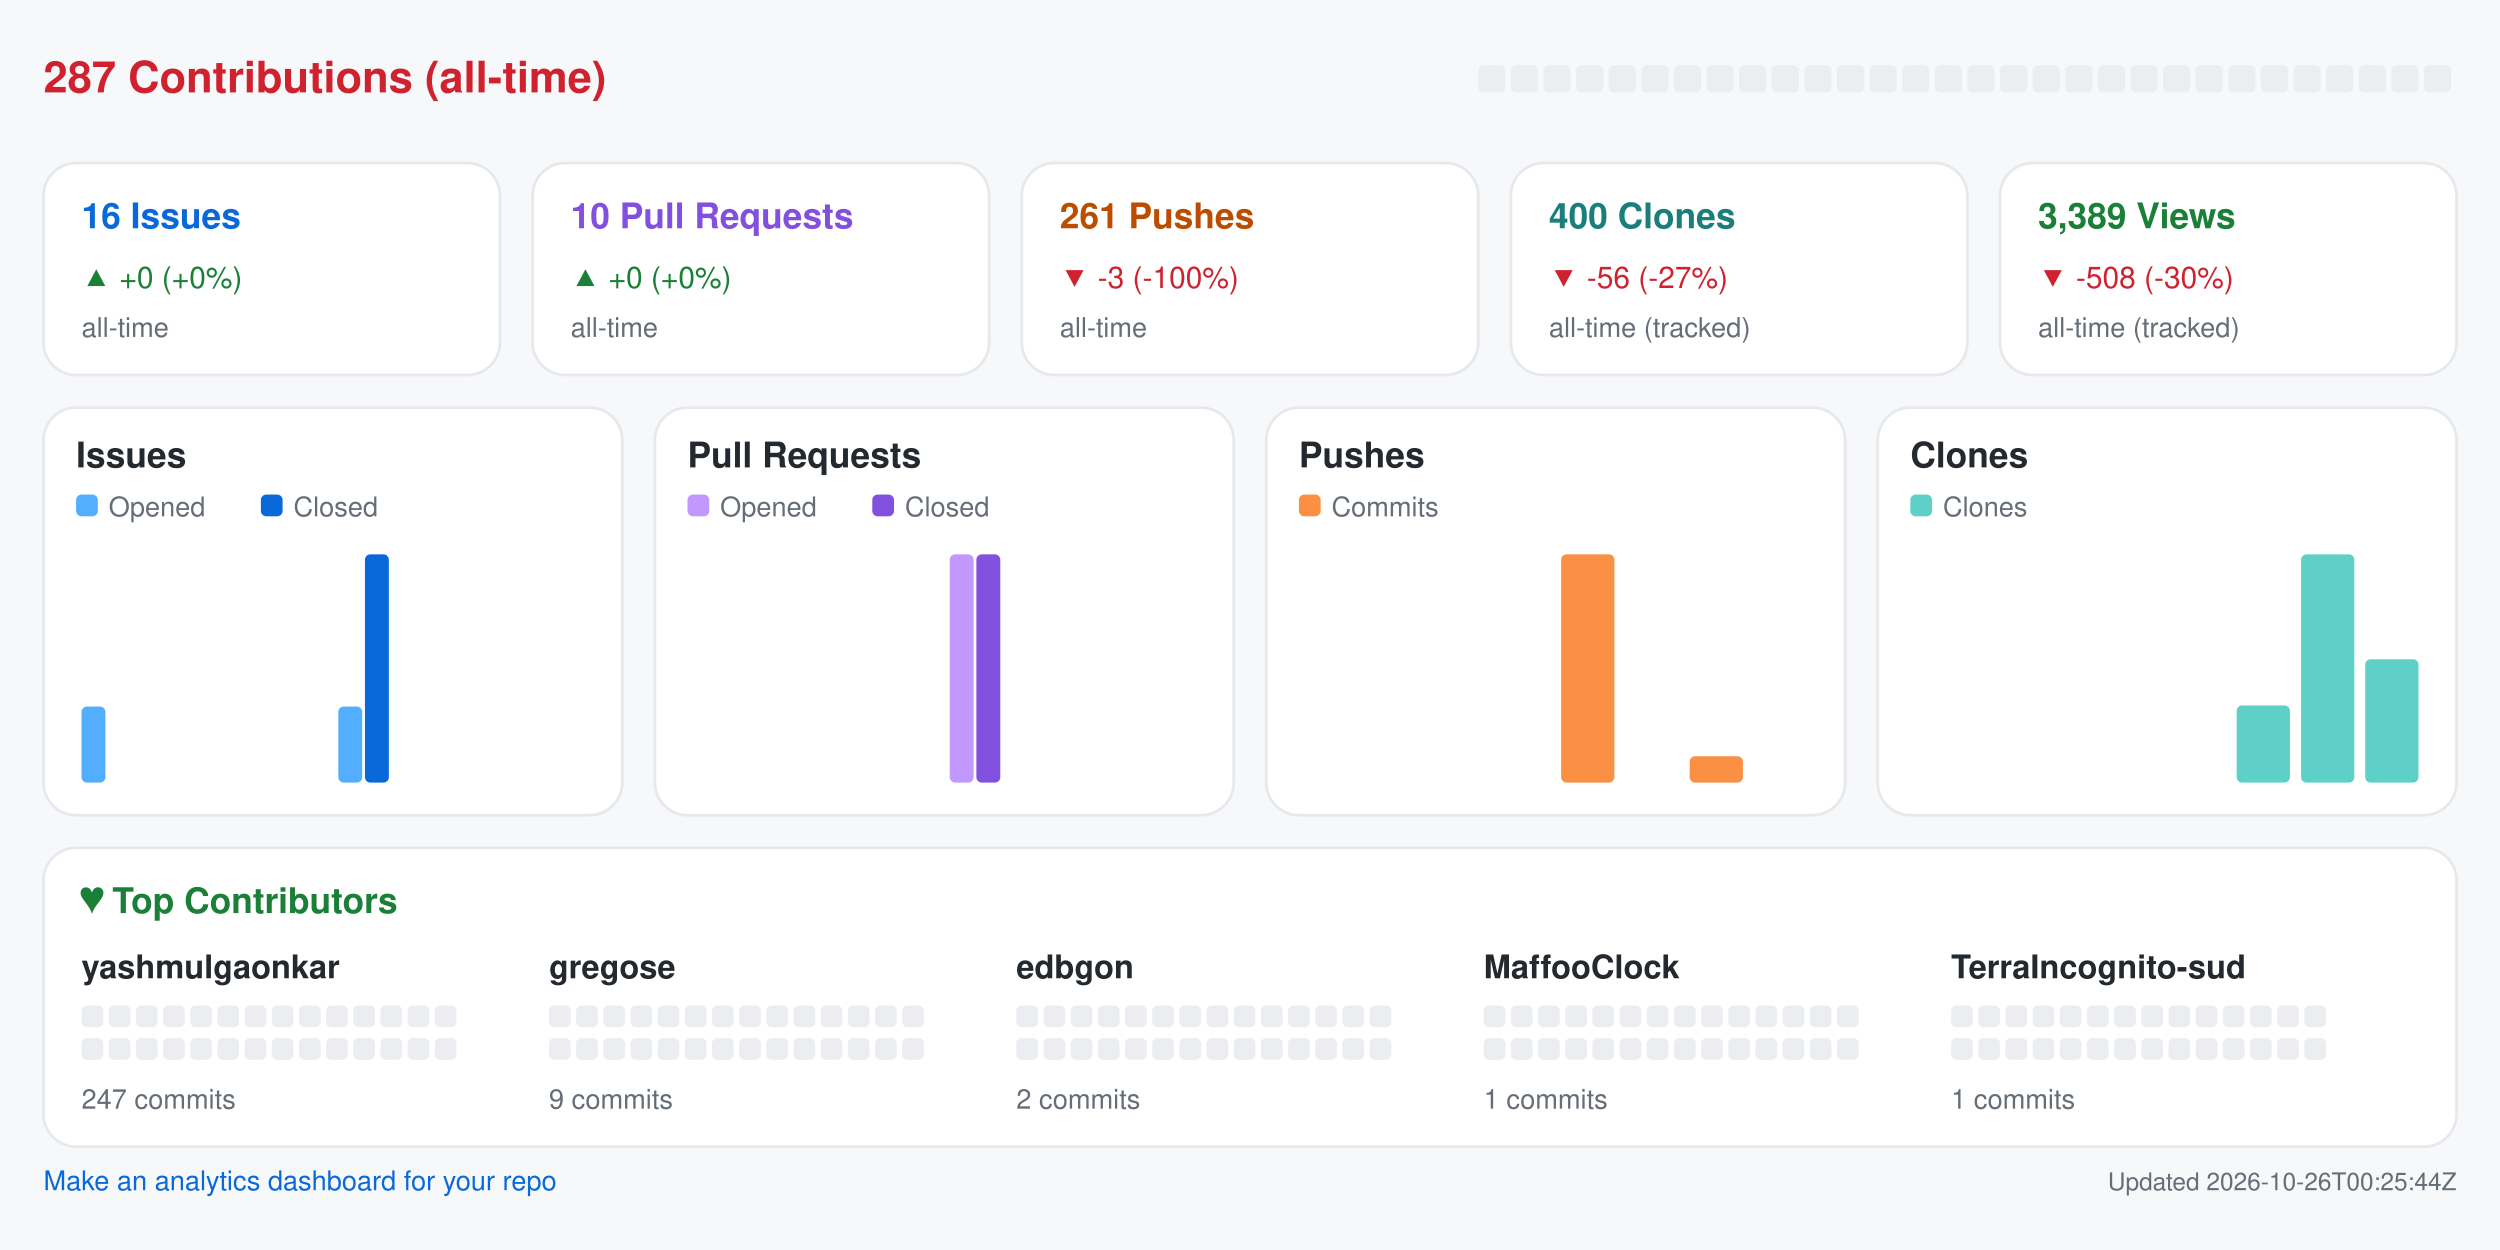
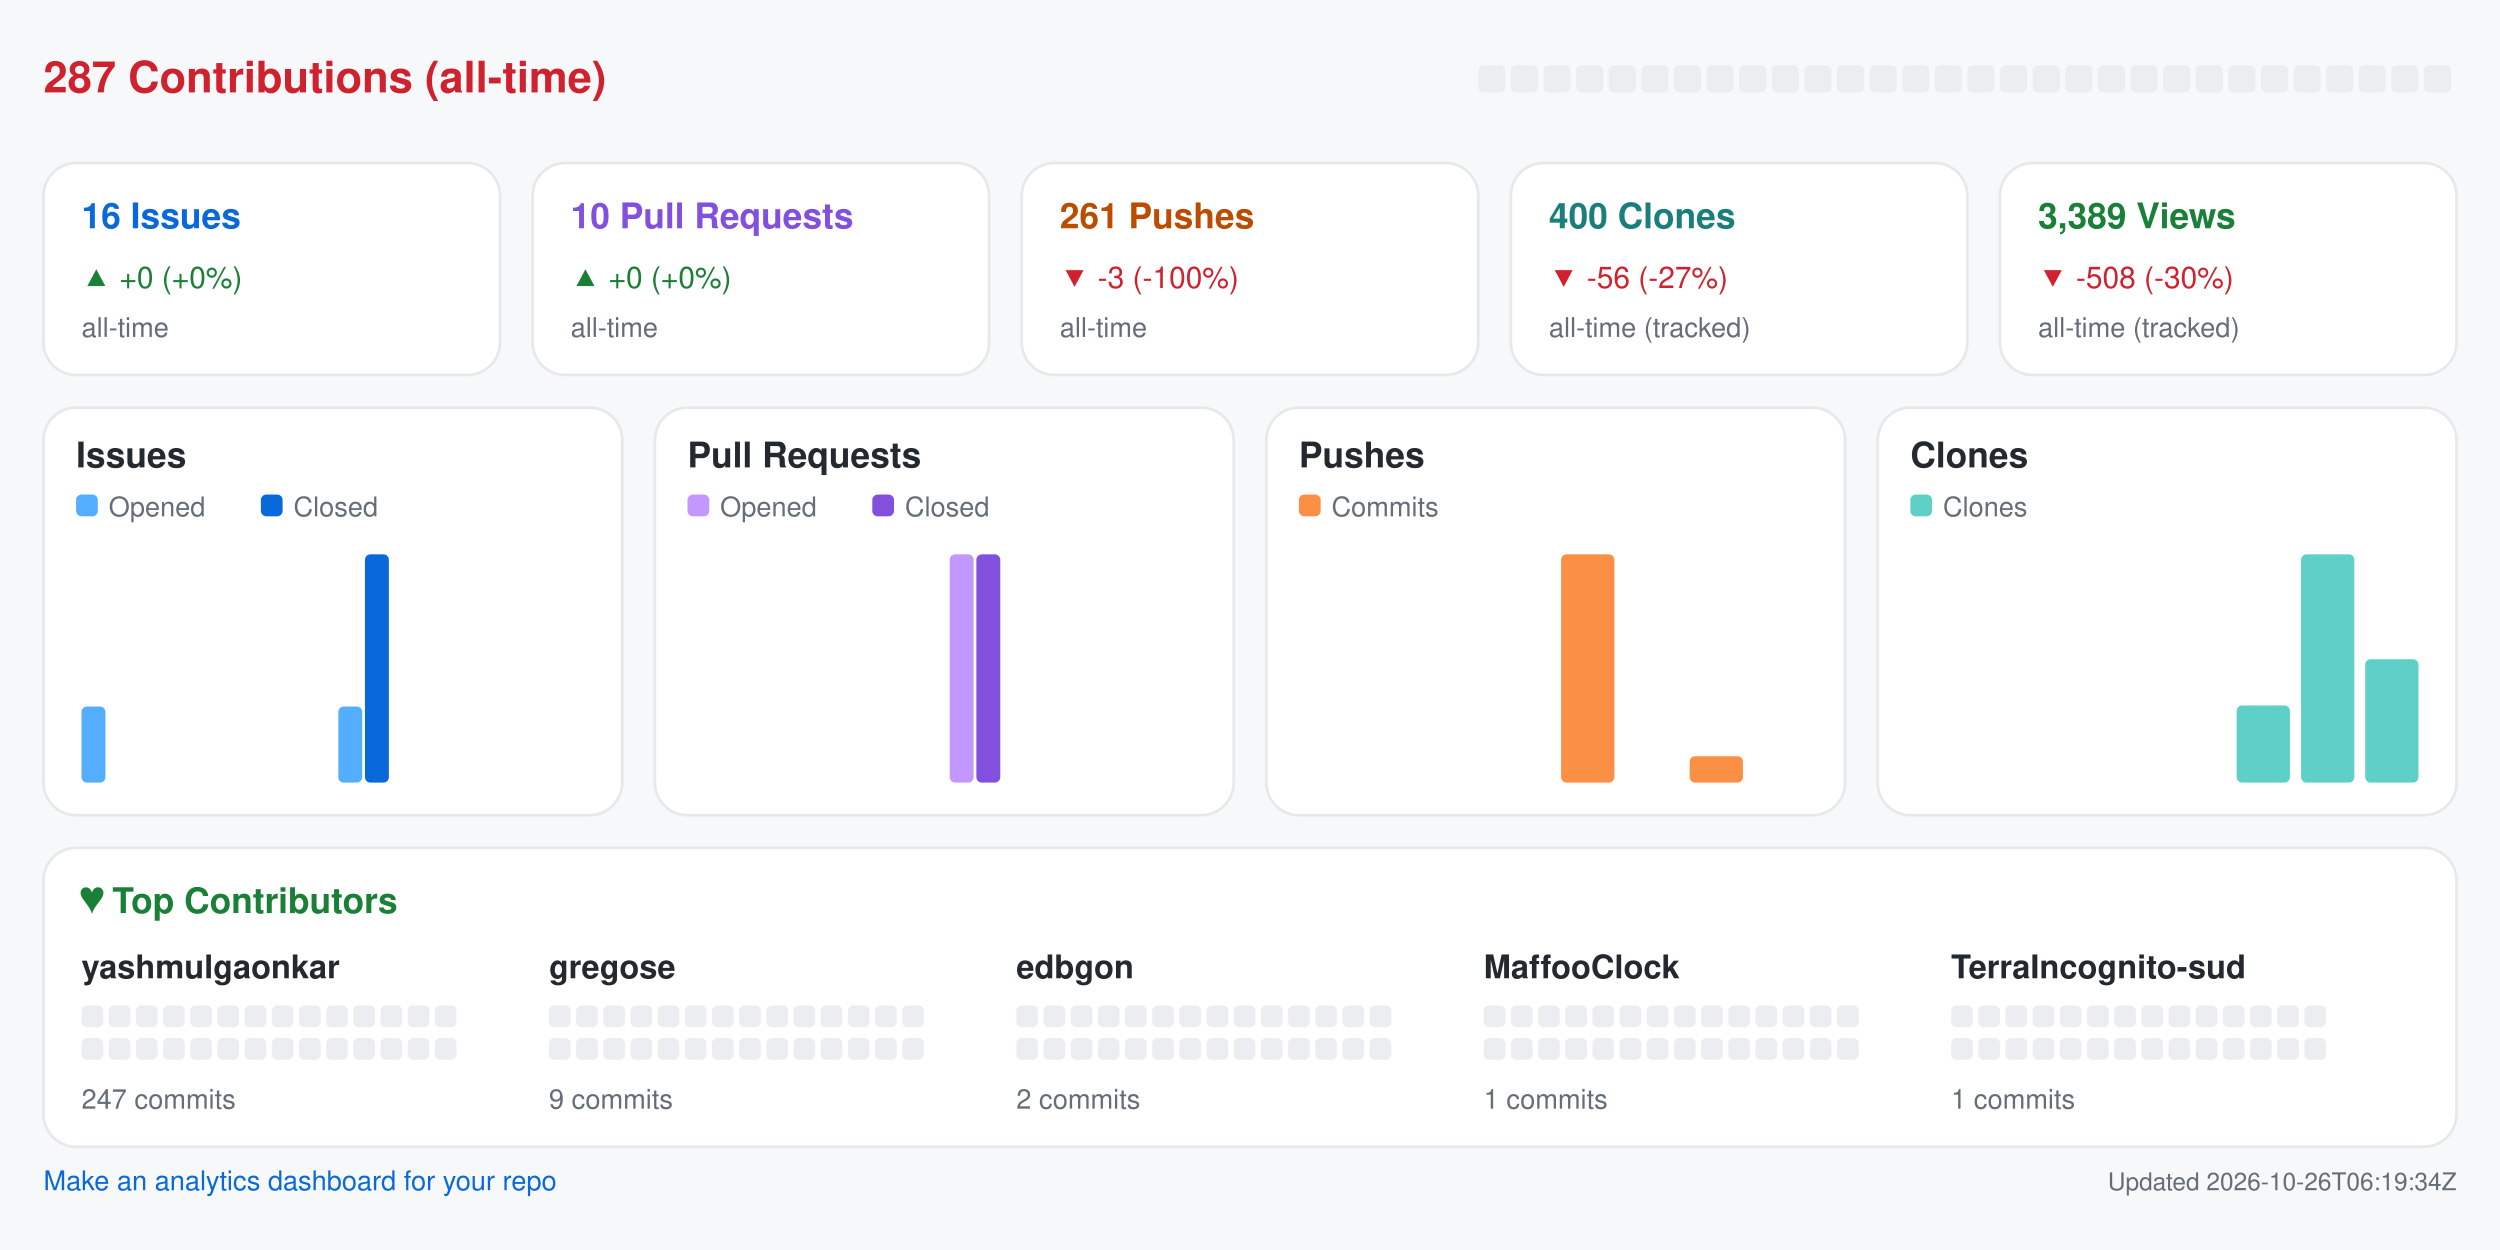
<svg xmlns="http://www.w3.org/2000/svg" width="920" height="460" viewBox="0 0 920 460" role="img" aria-label="Repository analytics for yashmulgaonkar/halo">
  <rect x="0.0" y="0.0" width="920.0" height="460.0" rx="0" fill="#f6f8fa" />
  <text x="16.0" y="34.0" fill="#cf222e" font-size="16" font-family="-apple-system,BlinkMacSystemFont,Segoe UI,Helvetica,Arial,sans-serif" font-weight="600" text-anchor="start">287 Contributions (all-time)</text>
  <rect x="544.0" y="24.0" width="10.0" height="10.0" rx="2" fill="#ebedf0" />
  <rect x="556.0" y="24.0" width="10.0" height="10.0" rx="2" fill="#ebedf0" />
  <rect x="568.0" y="24.0" width="10.0" height="10.0" rx="2" fill="#ebedf0" />
  <rect x="580.0" y="24.0" width="10.0" height="10.0" rx="2" fill="#ebedf0" />
  <rect x="592.0" y="24.0" width="10.0" height="10.0" rx="2" fill="#ebedf0" />
  <rect x="604.0" y="24.0" width="10.0" height="10.0" rx="2" fill="#ebedf0" />
  <rect x="616.0" y="24.0" width="10.0" height="10.0" rx="2" fill="#ebedf0" />
  <rect x="628.0" y="24.0" width="10.0" height="10.0" rx="2" fill="#ebedf0" />
  <rect x="640.0" y="24.0" width="10.0" height="10.0" rx="2" fill="#ebedf0" />
  <rect x="652.0" y="24.0" width="10.0" height="10.0" rx="2" fill="#ebedf0" />
  <rect x="664.0" y="24.0" width="10.0" height="10.0" rx="2" fill="#ebedf0" />
  <rect x="676.0" y="24.0" width="10.0" height="10.0" rx="2" fill="#ebedf0" />
  <rect x="688.0" y="24.0" width="10.0" height="10.0" rx="2" fill="#ebedf0" />
  <rect x="700.0" y="24.0" width="10.0" height="10.0" rx="2" fill="#ebedf0" />
  <rect x="712.0" y="24.0" width="10.0" height="10.0" rx="2" fill="#ebedf0" />
  <rect x="724.0" y="24.0" width="10.0" height="10.0" rx="2" fill="#ebedf0" />
  <rect x="736.0" y="24.0" width="10.0" height="10.0" rx="2" fill="#ebedf0" />
  <rect x="748.0" y="24.0" width="10.0" height="10.0" rx="2" fill="#ebedf0" />
  <rect x="760.0" y="24.0" width="10.0" height="10.0" rx="2" fill="#ebedf0" />
  <rect x="772.0" y="24.0" width="10.0" height="10.0" rx="2" fill="#ebedf0" />
  <rect x="784.0" y="24.0" width="10.0" height="10.0" rx="2" fill="#ebedf0" />
  <rect x="796.0" y="24.0" width="10.0" height="10.0" rx="2" fill="#ebedf0" />
  <rect x="808.0" y="24.0" width="10.0" height="10.0" rx="2" fill="#ebedf0" />
  <rect x="820.0" y="24.0" width="10.0" height="10.0" rx="2" fill="#ebedf0" />
  <rect x="832.0" y="24.0" width="10.0" height="10.0" rx="2" fill="#ebedf0" />
  <rect x="844.0" y="24.0" width="10.0" height="10.0" rx="2" fill="#ebedf0" />
  <rect x="856.0" y="24.0" width="10.0" height="10.0" rx="2" fill="#ebedf0" />
  <rect x="868.0" y="24.0" width="10.0" height="10.0" rx="2" fill="#ebedf0" />
  <rect x="880.0" y="24.0" width="10.0" height="10.0" rx="2" fill="#ebedf0" />
  <rect x="892.0" y="24.0" width="10.0" height="10.0" rx="2" fill="#ebedf0" />
  <rect x="16.0" y="60.0" width="168.0" height="78.0" rx="12" fill="#ffffff" stroke="#e6e8eb" />
  <text x="30.0" y="84.0" fill="#0969da" font-size="13" font-family="-apple-system,BlinkMacSystemFont,Segoe UI,Helvetica,Arial,sans-serif" font-weight="600" text-anchor="start">16 Issues</text>
  <text x="30.0" y="106.0" fill="#1a7f37" font-size="11" font-family="-apple-system,BlinkMacSystemFont,Segoe UI,Helvetica,Arial,sans-serif" font-weight="400" text-anchor="start">▲ +0 (+0%)</text>
  <text x="30.0" y="124.0" fill="#656d76" font-size="10" font-family="-apple-system,BlinkMacSystemFont,Segoe UI,Helvetica,Arial,sans-serif" font-weight="400" text-anchor="start">all-time</text>
  <rect x="196.0" y="60.0" width="168.0" height="78.0" rx="12" fill="#ffffff" stroke="#e6e8eb" />
  <text x="210.0" y="84.0" fill="#8250df" font-size="13" font-family="-apple-system,BlinkMacSystemFont,Segoe UI,Helvetica,Arial,sans-serif" font-weight="600" text-anchor="start">10 Pull Requests</text>
  <text x="210.0" y="106.0" fill="#1a7f37" font-size="11" font-family="-apple-system,BlinkMacSystemFont,Segoe UI,Helvetica,Arial,sans-serif" font-weight="400" text-anchor="start">▲ +0 (+0%)</text>
  <text x="210.0" y="124.0" fill="#656d76" font-size="10" font-family="-apple-system,BlinkMacSystemFont,Segoe UI,Helvetica,Arial,sans-serif" font-weight="400" text-anchor="start">all-time</text>
  <rect x="376.0" y="60.0" width="168.0" height="78.0" rx="12" fill="#ffffff" stroke="#e6e8eb" />
  <text x="390.0" y="84.0" fill="#bc4c00" font-size="13" font-family="-apple-system,BlinkMacSystemFont,Segoe UI,Helvetica,Arial,sans-serif" font-weight="600" text-anchor="start">261 Pushes</text>
  <text x="390.0" y="106.0" fill="#cf222e" font-size="11" font-family="-apple-system,BlinkMacSystemFont,Segoe UI,Helvetica,Arial,sans-serif" font-weight="400" text-anchor="start">▼ -3 (-100%)</text>
  <text x="390.0" y="124.0" fill="#656d76" font-size="10" font-family="-apple-system,BlinkMacSystemFont,Segoe UI,Helvetica,Arial,sans-serif" font-weight="400" text-anchor="start">all-time</text>
  <rect x="556.0" y="60.0" width="168.0" height="78.0" rx="12" fill="#ffffff" stroke="#e6e8eb" />
  <text x="570.0" y="84.0" fill="#1a7f7a" font-size="13" font-family="-apple-system,BlinkMacSystemFont,Segoe UI,Helvetica,Arial,sans-serif" font-weight="600" text-anchor="start">400 Clones</text>
  <text x="570.0" y="106.0" fill="#cf222e" font-size="11" font-family="-apple-system,BlinkMacSystemFont,Segoe UI,Helvetica,Arial,sans-serif" font-weight="400" text-anchor="start">▼ -56 (-27%)</text>
  <text x="570.0" y="124.0" fill="#656d76" font-size="10" font-family="-apple-system,BlinkMacSystemFont,Segoe UI,Helvetica,Arial,sans-serif" font-weight="400" text-anchor="start">all-time (tracked)</text>
  <rect x="736.0" y="60.0" width="168.0" height="78.0" rx="12" fill="#ffffff" stroke="#e6e8eb" />
  <text x="750.0" y="84.0" fill="#1a7f37" font-size="13" font-family="-apple-system,BlinkMacSystemFont,Segoe UI,Helvetica,Arial,sans-serif" font-weight="600" text-anchor="start">3,389 Views</text>
  <text x="750.0" y="106.0" fill="#cf222e" font-size="11" font-family="-apple-system,BlinkMacSystemFont,Segoe UI,Helvetica,Arial,sans-serif" font-weight="400" text-anchor="start">▼ -508 (-30%)</text>
  <text x="750.0" y="124.0" fill="#656d76" font-size="10" font-family="-apple-system,BlinkMacSystemFont,Segoe UI,Helvetica,Arial,sans-serif" font-weight="400" text-anchor="start">all-time (tracked)</text>
  <rect x="16.0" y="150.0" width="213.0" height="150.0" rx="12" fill="#ffffff" stroke="#e6e8eb" />
  <text x="28.0" y="172.0" fill="#24292f" font-size="13" font-family="-apple-system,BlinkMacSystemFont,Segoe UI,Helvetica,Arial,sans-serif" font-weight="600" text-anchor="start">Issues</text>
  <rect x="28.0" y="182.0" width="8.0" height="8.0" rx="2" fill="#54aeff" />
  <text x="40.0" y="190.0" fill="#656d76" font-size="10" font-family="-apple-system,BlinkMacSystemFont,Segoe UI,Helvetica,Arial,sans-serif" font-weight="400" text-anchor="start">Opened</text>
  <rect x="96.0" y="182.0" width="8.0" height="8.0" rx="2" fill="#0969da" />
  <text x="108.0" y="190.0" fill="#656d76" font-size="10" font-family="-apple-system,BlinkMacSystemFont,Segoe UI,Helvetica,Arial,sans-serif" font-weight="400" text-anchor="start">Closed</text>
  <rect x="30.0" y="260.0" width="8.8" height="28.0" rx="2" fill="#54aeff" />
  <rect x="39.8" y="288.0" width="8.8" height="0.0" rx="2" fill="#0969da" />
  <rect x="53.6" y="288.0" width="8.8" height="0.0" rx="2" fill="#54aeff" />
  <rect x="63.4" y="288.0" width="8.8" height="0.0" rx="2" fill="#0969da" />
  <rect x="77.2" y="288.0" width="8.8" height="0.0" rx="2" fill="#54aeff" />
  <rect x="87.1" y="288.0" width="8.8" height="0.0" rx="2" fill="#0969da" />
  <rect x="100.9" y="288.0" width="8.8" height="0.0" rx="2" fill="#54aeff" />
  <rect x="110.7" y="288.0" width="8.8" height="0.0" rx="2" fill="#0969da" />
  <rect x="124.5" y="260.0" width="8.8" height="28.0" rx="2" fill="#54aeff" />
  <rect x="134.3" y="204.0" width="8.8" height="84.0" rx="2" fill="#0969da" />
  <rect x="148.1" y="288.0" width="8.8" height="0.0" rx="2" fill="#54aeff" />
  <rect x="157.9" y="288.0" width="8.8" height="0.0" rx="2" fill="#0969da" />
  <rect x="171.8" y="288.0" width="8.8" height="0.0" rx="2" fill="#54aeff" />
  <rect x="181.6" y="288.0" width="8.8" height="0.0" rx="2" fill="#0969da" />
  <rect x="195.4" y="288.0" width="8.8" height="0.0" rx="2" fill="#54aeff" />
  <rect x="205.2" y="288.0" width="8.8" height="0.0" rx="2" fill="#0969da" />
  <rect x="241.0" y="150.0" width="213.0" height="150.0" rx="12" fill="#ffffff" stroke="#e6e8eb" />
  <text x="253.0" y="172.0" fill="#24292f" font-size="13" font-family="-apple-system,BlinkMacSystemFont,Segoe UI,Helvetica,Arial,sans-serif" font-weight="600" text-anchor="start">Pull Requests</text>
  <rect x="253.0" y="182.0" width="8.0" height="8.0" rx="2" fill="#c297ff" />
  <text x="265.0" y="190.0" fill="#656d76" font-size="10" font-family="-apple-system,BlinkMacSystemFont,Segoe UI,Helvetica,Arial,sans-serif" font-weight="400" text-anchor="start">Opened</text>
  <rect x="321.0" y="182.0" width="8.0" height="8.0" rx="2" fill="#8250df" />
  <text x="333.0" y="190.0" fill="#656d76" font-size="10" font-family="-apple-system,BlinkMacSystemFont,Segoe UI,Helvetica,Arial,sans-serif" font-weight="400" text-anchor="start">Closed</text>
  <rect x="255.0" y="288.0" width="8.8" height="0.0" rx="2" fill="#c297ff" />
  <rect x="264.8" y="288.0" width="8.8" height="0.0" rx="2" fill="#8250df" />
  <rect x="278.6" y="288.0" width="8.8" height="0.0" rx="2" fill="#c297ff" />
  <rect x="288.4" y="288.0" width="8.8" height="0.0" rx="2" fill="#8250df" />
  <rect x="302.2" y="288.0" width="8.8" height="0.0" rx="2" fill="#c297ff" />
  <rect x="312.1" y="288.0" width="8.8" height="0.0" rx="2" fill="#8250df" />
  <rect x="325.9" y="288.0" width="8.8" height="0.0" rx="2" fill="#c297ff" />
  <rect x="335.7" y="288.0" width="8.8" height="0.0" rx="2" fill="#8250df" />
  <rect x="349.5" y="204.0" width="8.8" height="84.0" rx="2" fill="#c297ff" />
  <rect x="359.3" y="204.0" width="8.8" height="84.0" rx="2" fill="#8250df" />
  <rect x="373.1" y="288.0" width="8.8" height="0.0" rx="2" fill="#c297ff" />
  <rect x="382.9" y="288.0" width="8.8" height="0.0" rx="2" fill="#8250df" />
  <rect x="396.8" y="288.0" width="8.8" height="0.0" rx="2" fill="#c297ff" />
  <rect x="406.6" y="288.0" width="8.8" height="0.0" rx="2" fill="#8250df" />
  <rect x="420.4" y="288.0" width="8.8" height="0.0" rx="2" fill="#c297ff" />
  <rect x="430.2" y="288.0" width="8.8" height="0.0" rx="2" fill="#8250df" />
  <rect x="466.0" y="150.0" width="213.0" height="150.0" rx="12" fill="#ffffff" stroke="#e6e8eb" />
  <text x="478.0" y="172.0" fill="#24292f" font-size="13" font-family="-apple-system,BlinkMacSystemFont,Segoe UI,Helvetica,Arial,sans-serif" font-weight="600" text-anchor="start">Pushes</text>
  <rect x="478.0" y="182.0" width="8.0" height="8.0" rx="2" fill="#fb8f44" />
  <text x="490.0" y="190.0" fill="#656d76" font-size="10" font-family="-apple-system,BlinkMacSystemFont,Segoe UI,Helvetica,Arial,sans-serif" font-weight="400" text-anchor="start">Commits</text>
  <rect x="480.0" y="288.0" width="19.6" height="0.0" rx="2" fill="#fb8f44" />
  <rect x="503.6" y="288.0" width="19.6" height="0.0" rx="2" fill="#fb8f44" />
  <rect x="527.2" y="288.0" width="19.6" height="0.0" rx="2" fill="#fb8f44" />
  <rect x="550.9" y="288.0" width="19.6" height="0.0" rx="2" fill="#fb8f44" />
  <rect x="574.5" y="204.0" width="19.6" height="84.0" rx="2" fill="#fb8f44" />
  <rect x="598.1" y="288.0" width="19.6" height="0.0" rx="2" fill="#fb8f44" />
  <rect x="621.8" y="278.3" width="19.6" height="9.7" rx="2" fill="#fb8f44" />
  <rect x="645.4" y="288.0" width="19.6" height="0.0" rx="2" fill="#fb8f44" />
  <rect x="691.0" y="150.0" width="213.0" height="150.0" rx="12" fill="#ffffff" stroke="#e6e8eb" />
  <text x="703.0" y="172.0" fill="#24292f" font-size="13" font-family="-apple-system,BlinkMacSystemFont,Segoe UI,Helvetica,Arial,sans-serif" font-weight="600" text-anchor="start">Clones</text>
  <rect x="703.0" y="182.0" width="8.0" height="8.0" rx="2" fill="#5fd0c8" />
  <text x="715.0" y="190.0" fill="#656d76" font-size="10" font-family="-apple-system,BlinkMacSystemFont,Segoe UI,Helvetica,Arial,sans-serif" font-weight="400" text-anchor="start">Clones</text>
  <rect x="705.0" y="288.0" width="19.6" height="0.0" rx="2" fill="#5fd0c8" />
  <rect x="728.6" y="288.0" width="19.6" height="0.0" rx="2" fill="#5fd0c8" />
  <rect x="752.2" y="288.0" width="19.6" height="0.0" rx="2" fill="#5fd0c8" />
  <rect x="775.9" y="288.0" width="19.6" height="0.0" rx="2" fill="#5fd0c8" />
  <rect x="799.5" y="288.0" width="19.6" height="0.0" rx="2" fill="#5fd0c8" />
  <rect x="823.1" y="259.6" width="19.6" height="28.4" rx="2" fill="#5fd0c8" />
  <rect x="846.8" y="204.0" width="19.6" height="84.0" rx="2" fill="#5fd0c8" />
  <rect x="870.4" y="242.6" width="19.6" height="45.4" rx="2" fill="#5fd0c8" />
  <rect x="16.0" y="312.0" width="888.0" height="110.0" rx="12" fill="#ffffff" stroke="#e6e8eb" />
  <text x="30.0" y="336.0" fill="#1a7f37" font-size="13" font-family="-apple-system,BlinkMacSystemFont,Segoe UI,Helvetica,Arial,sans-serif" font-weight="600" text-anchor="start">♥  Top Contributors</text>
  <text x="30.0" y="360.0" fill="#24292f" font-size="12" font-family="-apple-system,BlinkMacSystemFont,Segoe UI,Helvetica,Arial,sans-serif" font-weight="600" text-anchor="start">yashmulgaonkar</text>
  <rect x="30.0" y="370.0" width="8.0" height="8.0" rx="2" fill="#ebedf0" />
  <rect x="40.0" y="370.0" width="8.0" height="8.0" rx="2" fill="#ebedf0" />
  <rect x="50.0" y="370.0" width="8.0" height="8.0" rx="2" fill="#ebedf0" />
  <rect x="60.0" y="370.0" width="8.0" height="8.0" rx="2" fill="#ebedf0" />
  <rect x="70.0" y="370.0" width="8.0" height="8.0" rx="2" fill="#ebedf0" />
  <rect x="80.0" y="370.0" width="8.0" height="8.0" rx="2" fill="#ebedf0" />
  <rect x="90.0" y="370.0" width="8.0" height="8.0" rx="2" fill="#ebedf0" />
  <rect x="100.0" y="370.0" width="8.0" height="8.0" rx="2" fill="#ebedf0" />
  <rect x="110.0" y="370.0" width="8.0" height="8.0" rx="2" fill="#ebedf0" />
  <rect x="120.0" y="370.0" width="8.0" height="8.0" rx="2" fill="#ebedf0" />
  <rect x="130.0" y="370.0" width="8.0" height="8.0" rx="2" fill="#ebedf0" />
  <rect x="140.0" y="370.0" width="8.0" height="8.0" rx="2" fill="#ebedf0" />
  <rect x="150.0" y="370.0" width="8.0" height="8.0" rx="2" fill="#ebedf0" />
  <rect x="160.0" y="370.0" width="8.0" height="8.0" rx="2" fill="#ebedf0" />
  <rect x="30.0" y="382.0" width="8.0" height="8.0" rx="2" fill="#ebedf0" />
  <rect x="40.0" y="382.0" width="8.0" height="8.0" rx="2" fill="#ebedf0" />
  <rect x="50.0" y="382.0" width="8.0" height="8.0" rx="2" fill="#ebedf0" />
  <rect x="60.0" y="382.0" width="8.0" height="8.0" rx="2" fill="#ebedf0" />
  <rect x="70.0" y="382.0" width="8.0" height="8.0" rx="2" fill="#ebedf0" />
  <rect x="80.0" y="382.0" width="8.0" height="8.0" rx="2" fill="#ebedf0" />
  <rect x="90.0" y="382.0" width="8.0" height="8.0" rx="2" fill="#ebedf0" />
  <rect x="100.0" y="382.0" width="8.0" height="8.0" rx="2" fill="#ebedf0" />
  <rect x="110.0" y="382.0" width="8.0" height="8.0" rx="2" fill="#ebedf0" />
  <rect x="120.0" y="382.0" width="8.0" height="8.0" rx="2" fill="#ebedf0" />
  <rect x="130.0" y="382.0" width="8.0" height="8.0" rx="2" fill="#ebedf0" />
  <rect x="140.0" y="382.0" width="8.0" height="8.0" rx="2" fill="#ebedf0" />
  <rect x="150.0" y="382.0" width="8.0" height="8.0" rx="2" fill="#ebedf0" />
  <rect x="160.0" y="382.0" width="8.0" height="8.0" rx="2" fill="#ebedf0" />
  <text x="30.0" y="408.0" fill="#656d76" font-size="10" font-family="-apple-system,BlinkMacSystemFont,Segoe UI,Helvetica,Arial,sans-serif" font-weight="400" text-anchor="start">247 commits</text>
  <text x="202.0" y="360.0" fill="#24292f" font-size="12" font-family="-apple-system,BlinkMacSystemFont,Segoe UI,Helvetica,Arial,sans-serif" font-weight="600" text-anchor="start">gregose</text>
  <rect x="202.0" y="370.0" width="8.0" height="8.0" rx="2" fill="#ebedf0" />
  <rect x="212.0" y="370.0" width="8.0" height="8.0" rx="2" fill="#ebedf0" />
  <rect x="222.0" y="370.0" width="8.0" height="8.0" rx="2" fill="#ebedf0" />
  <rect x="232.0" y="370.0" width="8.0" height="8.0" rx="2" fill="#ebedf0" />
  <rect x="242.0" y="370.0" width="8.0" height="8.0" rx="2" fill="#ebedf0" />
  <rect x="252.0" y="370.0" width="8.0" height="8.0" rx="2" fill="#ebedf0" />
  <rect x="262.0" y="370.0" width="8.0" height="8.0" rx="2" fill="#ebedf0" />
  <rect x="272.0" y="370.0" width="8.0" height="8.0" rx="2" fill="#ebedf0" />
  <rect x="282.0" y="370.0" width="8.0" height="8.0" rx="2" fill="#ebedf0" />
  <rect x="292.0" y="370.0" width="8.0" height="8.0" rx="2" fill="#ebedf0" />
  <rect x="302.0" y="370.0" width="8.0" height="8.0" rx="2" fill="#ebedf0" />
  <rect x="312.0" y="370.0" width="8.0" height="8.0" rx="2" fill="#ebedf0" />
  <rect x="322.0" y="370.0" width="8.0" height="8.0" rx="2" fill="#ebedf0" />
  <rect x="332.0" y="370.0" width="8.0" height="8.0" rx="2" fill="#ebedf0" />
  <rect x="202.0" y="382.0" width="8.0" height="8.0" rx="2" fill="#ebedf0" />
  <rect x="212.0" y="382.0" width="8.0" height="8.0" rx="2" fill="#ebedf0" />
  <rect x="222.0" y="382.0" width="8.0" height="8.0" rx="2" fill="#ebedf0" />
  <rect x="232.0" y="382.0" width="8.0" height="8.0" rx="2" fill="#ebedf0" />
  <rect x="242.0" y="382.0" width="8.0" height="8.0" rx="2" fill="#ebedf0" />
  <rect x="252.0" y="382.0" width="8.0" height="8.0" rx="2" fill="#ebedf0" />
  <rect x="262.0" y="382.0" width="8.0" height="8.0" rx="2" fill="#ebedf0" />
  <rect x="272.0" y="382.0" width="8.0" height="8.0" rx="2" fill="#ebedf0" />
  <rect x="282.0" y="382.0" width="8.0" height="8.0" rx="2" fill="#ebedf0" />
  <rect x="292.0" y="382.0" width="8.0" height="8.0" rx="2" fill="#ebedf0" />
  <rect x="302.0" y="382.0" width="8.0" height="8.0" rx="2" fill="#ebedf0" />
  <rect x="312.0" y="382.0" width="8.0" height="8.0" rx="2" fill="#ebedf0" />
  <rect x="322.0" y="382.0" width="8.0" height="8.0" rx="2" fill="#ebedf0" />
  <rect x="332.0" y="382.0" width="8.0" height="8.0" rx="2" fill="#ebedf0" />
  <text x="202.0" y="408.0" fill="#656d76" font-size="10" font-family="-apple-system,BlinkMacSystemFont,Segoe UI,Helvetica,Arial,sans-serif" font-weight="400" text-anchor="start">9 commits</text>
  <text x="374.0" y="360.0" fill="#24292f" font-size="12" font-family="-apple-system,BlinkMacSystemFont,Segoe UI,Helvetica,Arial,sans-serif" font-weight="600" text-anchor="start">edbgon</text>
  <rect x="374.0" y="370.0" width="8.0" height="8.0" rx="2" fill="#ebedf0" />
  <rect x="384.0" y="370.0" width="8.0" height="8.0" rx="2" fill="#ebedf0" />
  <rect x="394.0" y="370.0" width="8.0" height="8.0" rx="2" fill="#ebedf0" />
  <rect x="404.0" y="370.0" width="8.0" height="8.0" rx="2" fill="#ebedf0" />
  <rect x="414.0" y="370.0" width="8.0" height="8.0" rx="2" fill="#ebedf0" />
  <rect x="424.0" y="370.0" width="8.0" height="8.0" rx="2" fill="#ebedf0" />
  <rect x="434.0" y="370.0" width="8.0" height="8.0" rx="2" fill="#ebedf0" />
  <rect x="444.0" y="370.0" width="8.0" height="8.0" rx="2" fill="#ebedf0" />
  <rect x="454.0" y="370.0" width="8.0" height="8.0" rx="2" fill="#ebedf0" />
  <rect x="464.0" y="370.0" width="8.0" height="8.0" rx="2" fill="#ebedf0" />
  <rect x="474.0" y="370.0" width="8.0" height="8.0" rx="2" fill="#ebedf0" />
  <rect x="484.0" y="370.0" width="8.0" height="8.0" rx="2" fill="#ebedf0" />
  <rect x="494.0" y="370.0" width="8.0" height="8.0" rx="2" fill="#ebedf0" />
  <rect x="504.0" y="370.0" width="8.0" height="8.0" rx="2" fill="#ebedf0" />
  <rect x="374.0" y="382.0" width="8.0" height="8.0" rx="2" fill="#ebedf0" />
  <rect x="384.0" y="382.0" width="8.0" height="8.0" rx="2" fill="#ebedf0" />
  <rect x="394.0" y="382.0" width="8.0" height="8.0" rx="2" fill="#ebedf0" />
  <rect x="404.0" y="382.0" width="8.0" height="8.0" rx="2" fill="#ebedf0" />
  <rect x="414.0" y="382.0" width="8.0" height="8.0" rx="2" fill="#ebedf0" />
  <rect x="424.0" y="382.0" width="8.0" height="8.0" rx="2" fill="#ebedf0" />
  <rect x="434.0" y="382.0" width="8.0" height="8.0" rx="2" fill="#ebedf0" />
  <rect x="444.0" y="382.0" width="8.0" height="8.0" rx="2" fill="#ebedf0" />
  <rect x="454.0" y="382.0" width="8.0" height="8.0" rx="2" fill="#ebedf0" />
  <rect x="464.0" y="382.0" width="8.0" height="8.0" rx="2" fill="#ebedf0" />
  <rect x="474.0" y="382.0" width="8.0" height="8.0" rx="2" fill="#ebedf0" />
  <rect x="484.0" y="382.0" width="8.0" height="8.0" rx="2" fill="#ebedf0" />
  <rect x="494.0" y="382.0" width="8.0" height="8.0" rx="2" fill="#ebedf0" />
  <rect x="504.0" y="382.0" width="8.0" height="8.0" rx="2" fill="#ebedf0" />
  <text x="374.0" y="408.0" fill="#656d76" font-size="10" font-family="-apple-system,BlinkMacSystemFont,Segoe UI,Helvetica,Arial,sans-serif" font-weight="400" text-anchor="start">2 commits</text>
  <text x="546.0" y="360.0" fill="#24292f" font-size="12" font-family="-apple-system,BlinkMacSystemFont,Segoe UI,Helvetica,Arial,sans-serif" font-weight="600" text-anchor="start">MaffooClock</text>
  <rect x="546.0" y="370.0" width="8.0" height="8.0" rx="2" fill="#ebedf0" />
  <rect x="556.0" y="370.0" width="8.0" height="8.0" rx="2" fill="#ebedf0" />
  <rect x="566.0" y="370.0" width="8.0" height="8.0" rx="2" fill="#ebedf0" />
  <rect x="576.0" y="370.0" width="8.0" height="8.0" rx="2" fill="#ebedf0" />
  <rect x="586.0" y="370.0" width="8.0" height="8.0" rx="2" fill="#ebedf0" />
  <rect x="596.0" y="370.0" width="8.0" height="8.0" rx="2" fill="#ebedf0" />
  <rect x="606.0" y="370.0" width="8.0" height="8.0" rx="2" fill="#ebedf0" />
  <rect x="616.0" y="370.0" width="8.0" height="8.0" rx="2" fill="#ebedf0" />
  <rect x="626.0" y="370.0" width="8.0" height="8.0" rx="2" fill="#ebedf0" />
  <rect x="636.0" y="370.0" width="8.0" height="8.0" rx="2" fill="#ebedf0" />
  <rect x="646.0" y="370.0" width="8.0" height="8.0" rx="2" fill="#ebedf0" />
  <rect x="656.0" y="370.0" width="8.0" height="8.0" rx="2" fill="#ebedf0" />
  <rect x="666.0" y="370.0" width="8.0" height="8.0" rx="2" fill="#ebedf0" />
  <rect x="676.0" y="370.0" width="8.0" height="8.0" rx="2" fill="#ebedf0" />
  <rect x="546.0" y="382.0" width="8.0" height="8.0" rx="2" fill="#ebedf0" />
  <rect x="556.0" y="382.0" width="8.0" height="8.0" rx="2" fill="#ebedf0" />
  <rect x="566.0" y="382.0" width="8.0" height="8.0" rx="2" fill="#ebedf0" />
  <rect x="576.0" y="382.0" width="8.0" height="8.0" rx="2" fill="#ebedf0" />
  <rect x="586.0" y="382.0" width="8.0" height="8.0" rx="2" fill="#ebedf0" />
  <rect x="596.0" y="382.0" width="8.0" height="8.0" rx="2" fill="#ebedf0" />
  <rect x="606.0" y="382.0" width="8.0" height="8.0" rx="2" fill="#ebedf0" />
  <rect x="616.0" y="382.0" width="8.0" height="8.0" rx="2" fill="#ebedf0" />
  <rect x="626.0" y="382.0" width="8.0" height="8.0" rx="2" fill="#ebedf0" />
  <rect x="636.0" y="382.0" width="8.0" height="8.0" rx="2" fill="#ebedf0" />
  <rect x="646.0" y="382.0" width="8.0" height="8.0" rx="2" fill="#ebedf0" />
  <rect x="656.0" y="382.0" width="8.0" height="8.0" rx="2" fill="#ebedf0" />
  <rect x="666.0" y="382.0" width="8.0" height="8.0" rx="2" fill="#ebedf0" />
  <rect x="676.0" y="382.0" width="8.0" height="8.0" rx="2" fill="#ebedf0" />
  <text x="546.0" y="408.0" fill="#656d76" font-size="10" font-family="-apple-system,BlinkMacSystemFont,Segoe UI,Helvetica,Arial,sans-serif" font-weight="400" text-anchor="start">1 commits</text>
  <text x="718.0" y="360.0" fill="#24292f" font-size="12" font-family="-apple-system,BlinkMacSystemFont,Segoe UI,Helvetica,Arial,sans-serif" font-weight="600" text-anchor="start">TerraIncognito-sud</text>
  <rect x="718.0" y="370.0" width="8.0" height="8.0" rx="2" fill="#ebedf0" />
  <rect x="728.0" y="370.0" width="8.0" height="8.0" rx="2" fill="#ebedf0" />
  <rect x="738.0" y="370.0" width="8.0" height="8.0" rx="2" fill="#ebedf0" />
  <rect x="748.0" y="370.0" width="8.0" height="8.0" rx="2" fill="#ebedf0" />
  <rect x="758.0" y="370.0" width="8.0" height="8.0" rx="2" fill="#ebedf0" />
  <rect x="768.0" y="370.0" width="8.0" height="8.0" rx="2" fill="#ebedf0" />
  <rect x="778.0" y="370.0" width="8.0" height="8.0" rx="2" fill="#ebedf0" />
  <rect x="788.0" y="370.0" width="8.0" height="8.0" rx="2" fill="#ebedf0" />
  <rect x="798.0" y="370.0" width="8.0" height="8.0" rx="2" fill="#ebedf0" />
  <rect x="808.0" y="370.0" width="8.0" height="8.0" rx="2" fill="#ebedf0" />
  <rect x="818.0" y="370.0" width="8.0" height="8.0" rx="2" fill="#ebedf0" />
  <rect x="828.0" y="370.0" width="8.0" height="8.0" rx="2" fill="#ebedf0" />
  <rect x="838.0" y="370.0" width="8.0" height="8.0" rx="2" fill="#ebedf0" />
  <rect x="848.0" y="370.0" width="8.0" height="8.0" rx="2" fill="#ebedf0" />
  <rect x="718.0" y="382.0" width="8.0" height="8.0" rx="2" fill="#ebedf0" />
  <rect x="728.0" y="382.0" width="8.0" height="8.0" rx="2" fill="#ebedf0" />
  <rect x="738.0" y="382.0" width="8.0" height="8.0" rx="2" fill="#ebedf0" />
  <rect x="748.0" y="382.0" width="8.0" height="8.0" rx="2" fill="#ebedf0" />
  <rect x="758.0" y="382.0" width="8.0" height="8.0" rx="2" fill="#ebedf0" />
  <rect x="768.0" y="382.0" width="8.0" height="8.0" rx="2" fill="#ebedf0" />
  <rect x="778.0" y="382.0" width="8.0" height="8.0" rx="2" fill="#ebedf0" />
  <rect x="788.0" y="382.0" width="8.0" height="8.0" rx="2" fill="#ebedf0" />
  <rect x="798.0" y="382.0" width="8.0" height="8.0" rx="2" fill="#ebedf0" />
  <rect x="808.0" y="382.0" width="8.0" height="8.0" rx="2" fill="#ebedf0" />
  <rect x="818.0" y="382.0" width="8.0" height="8.0" rx="2" fill="#ebedf0" />
  <rect x="828.0" y="382.0" width="8.0" height="8.0" rx="2" fill="#ebedf0" />
  <rect x="838.0" y="382.0" width="8.0" height="8.0" rx="2" fill="#ebedf0" />
  <rect x="848.0" y="382.0" width="8.0" height="8.0" rx="2" fill="#ebedf0" />
  <text x="718.0" y="408.0" fill="#656d76" font-size="10" font-family="-apple-system,BlinkMacSystemFont,Segoe UI,Helvetica,Arial,sans-serif" font-weight="400" text-anchor="start">1 commits</text>
  <a href="https://github.com/yashmulgaonkar/repo-analytics" target="_blank" rel="noopener noreferrer">
    <text x="16.0" y="438.0" fill="#0969da" font-size="10" font-family="-apple-system,BlinkMacSystemFont,Segoe UI,Helvetica,Arial,sans-serif" font-weight="400" text-anchor="start">Make an analytics dashboard for your repo</text>
  </a>
-   <text x="904.0" y="438.0" fill="#656d76" font-size="9" font-family="-apple-system,BlinkMacSystemFont,Segoe UI,Helvetica,Arial,sans-serif" font-weight="400" text-anchor="end">Updated 2026-10-26T00:25:44Z</text>
+   <text x="904.0" y="438.0" fill="#656d76" font-size="9" font-family="-apple-system,BlinkMacSystemFont,Segoe UI,Helvetica,Arial,sans-serif" font-weight="400" text-anchor="end">Updated 2026-10-26T06:19:34Z</text>
</svg>
